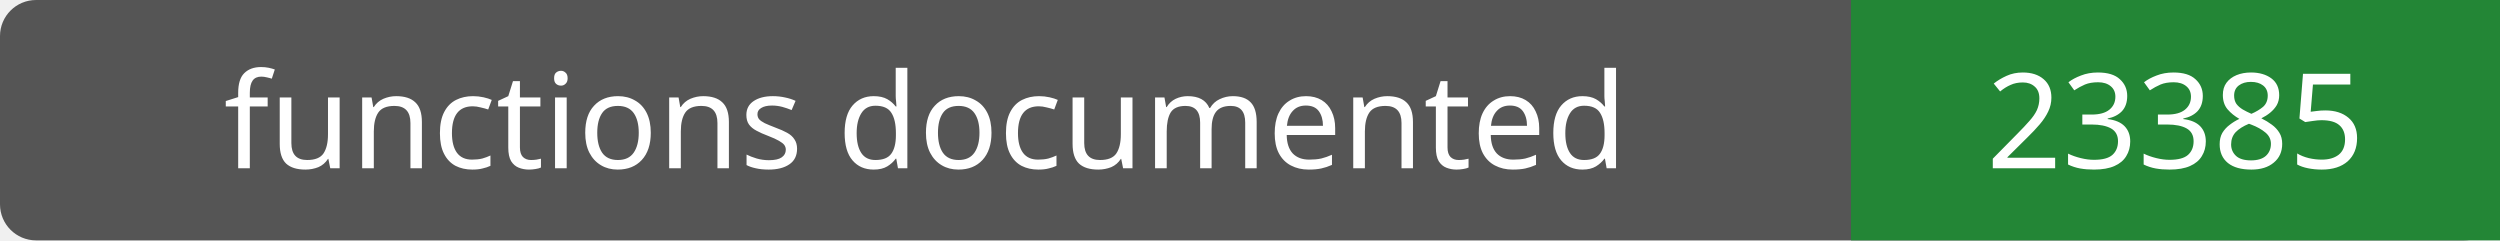
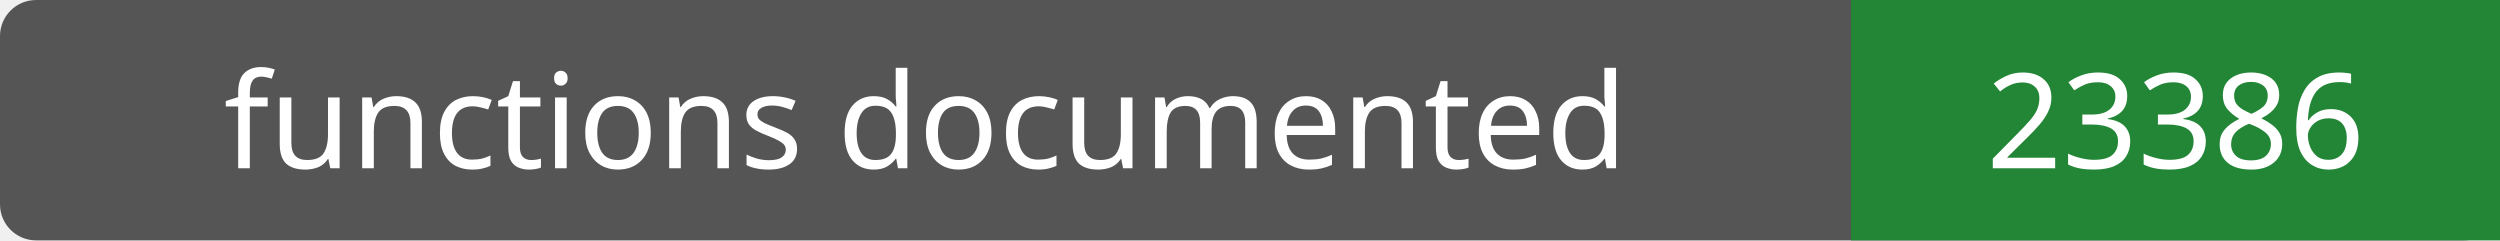
- <svg xmlns="http://www.w3.org/2000/svg" width="208" height="20" role="img" aria-label="functions documented: 23385">
+ <svg xmlns="http://www.w3.org/2000/svg" width="208" height="20" role="img" aria-label="functions documented: 23386">
  <rect width="208" height="20" rx="3" fill="#555" />
  <path fill="#238636" d="M154 0h54v20H154z" />
  <g fill="#fff" text-anchor="middle" font-family="Verdana,sans-serif" font-size="11">
    <text x="77.0" y="14">functions documented</text>
-     <text x="181.0" y="14">23385</text>
+     <text x="181.0" y="14">23386</text>
  </g>
</svg>
